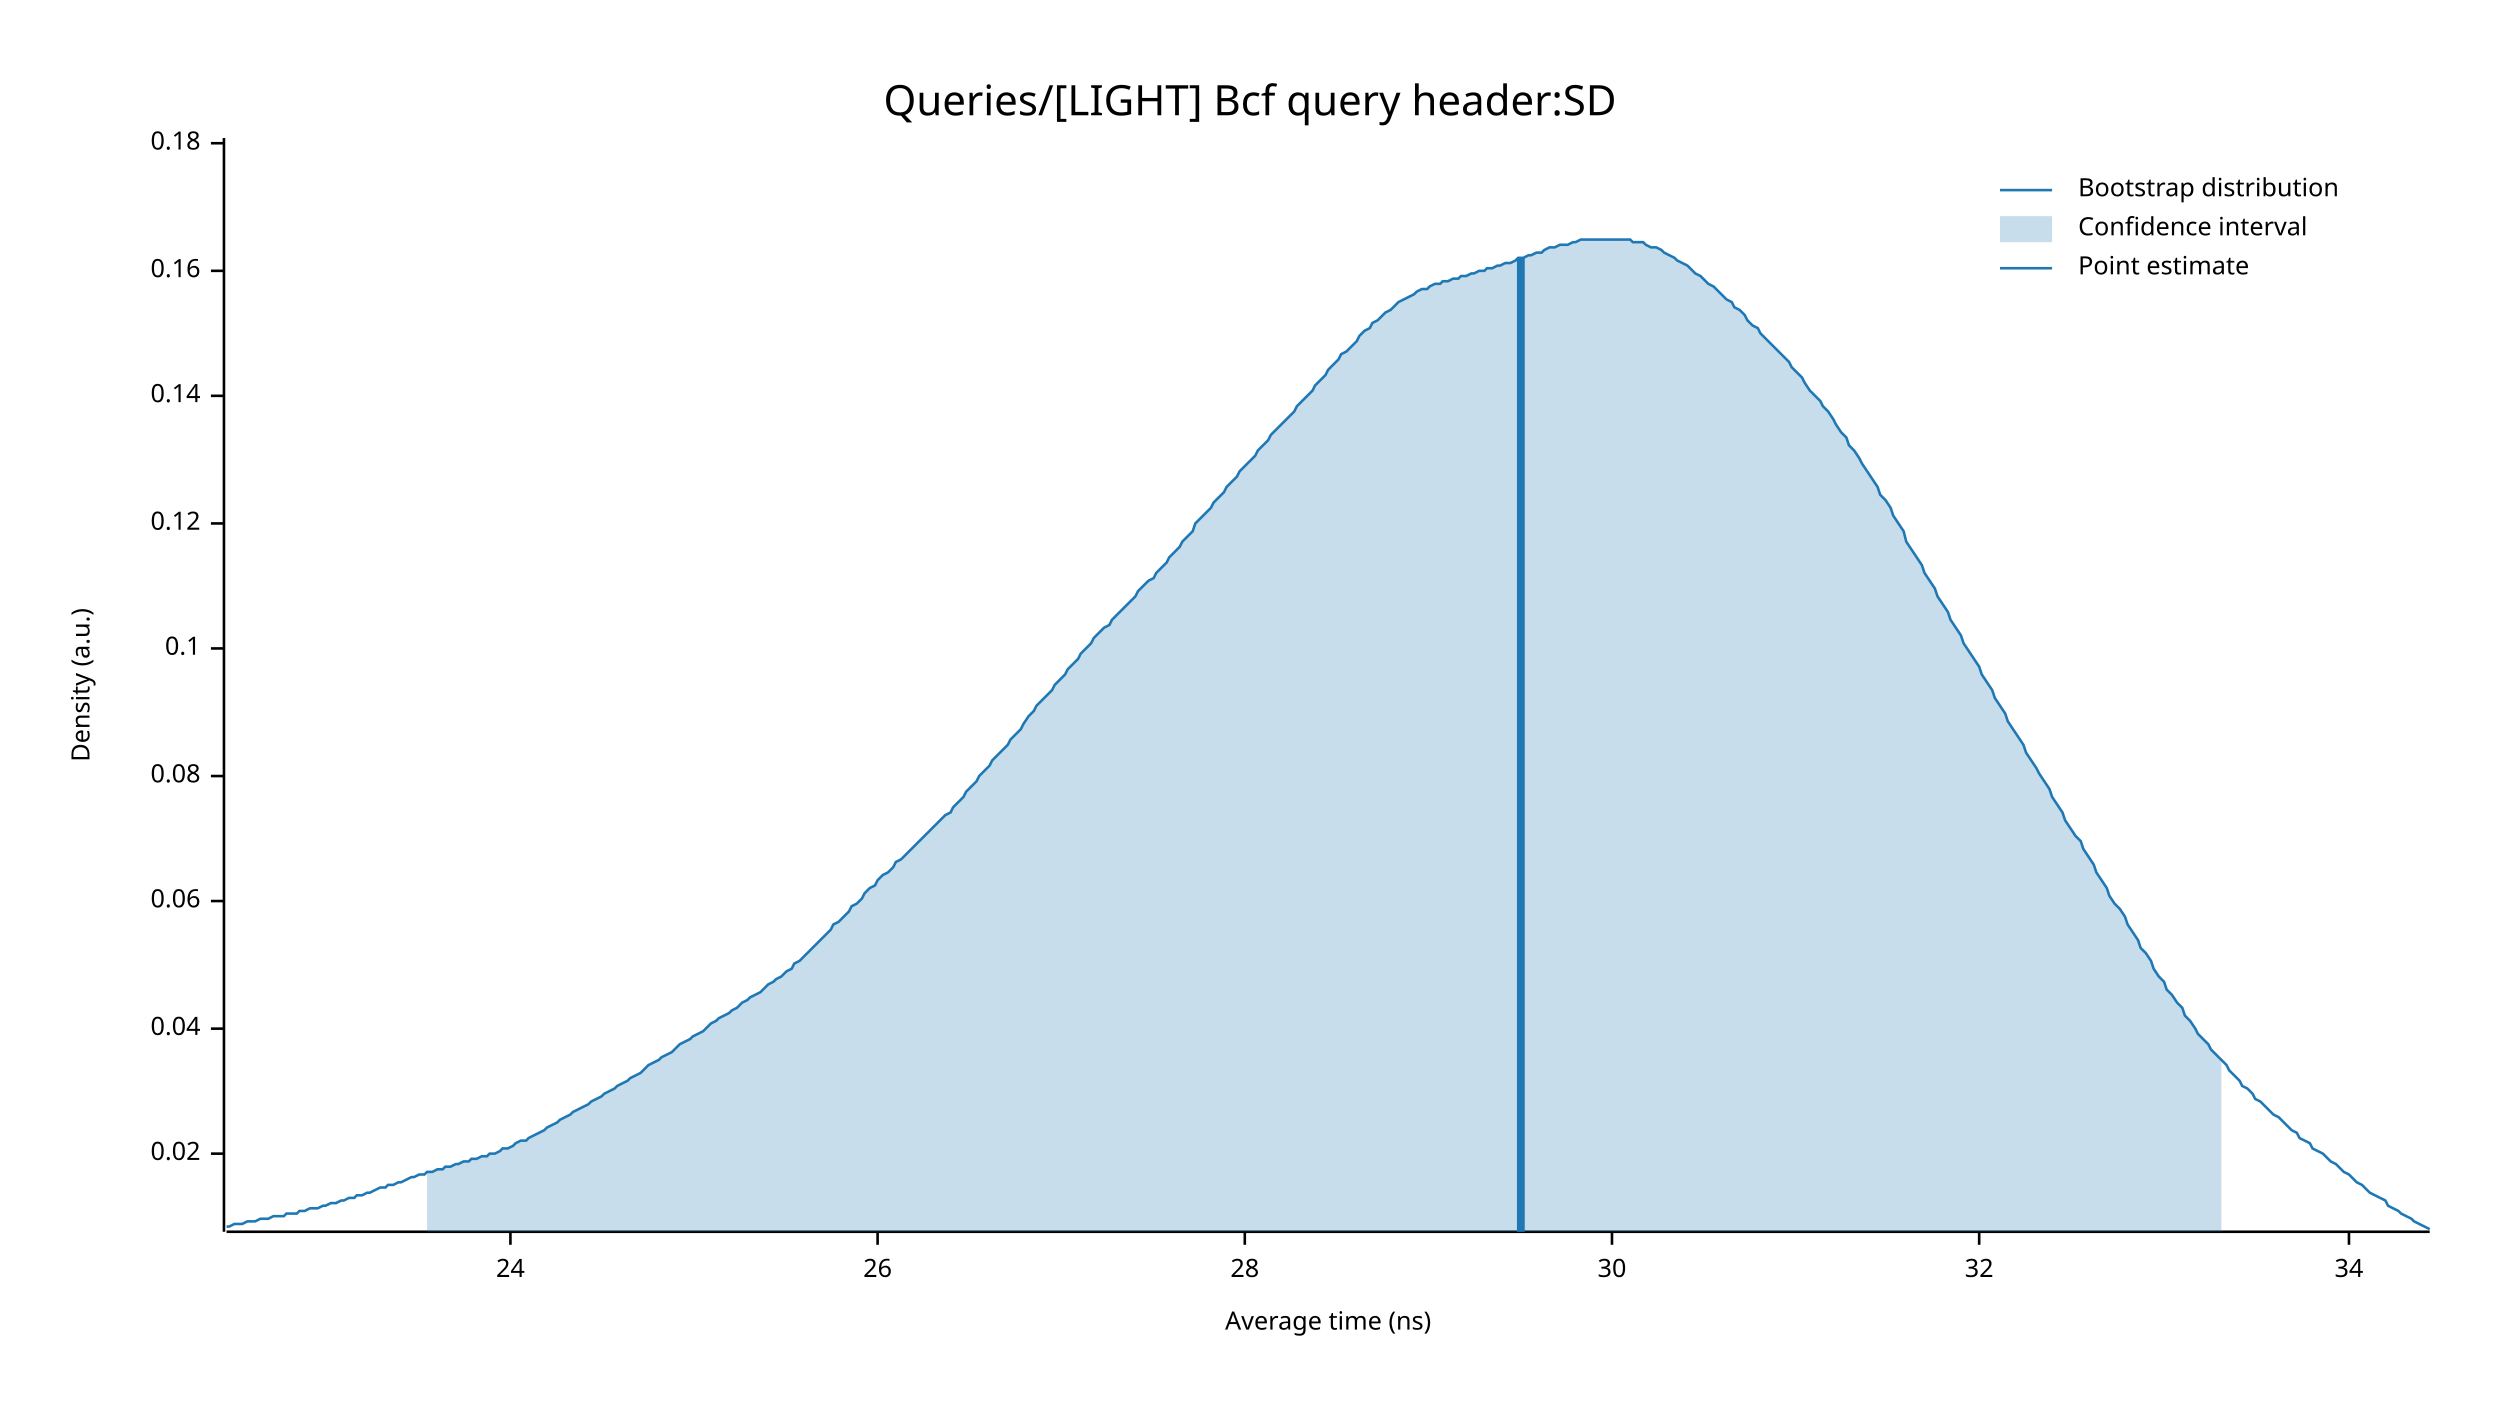
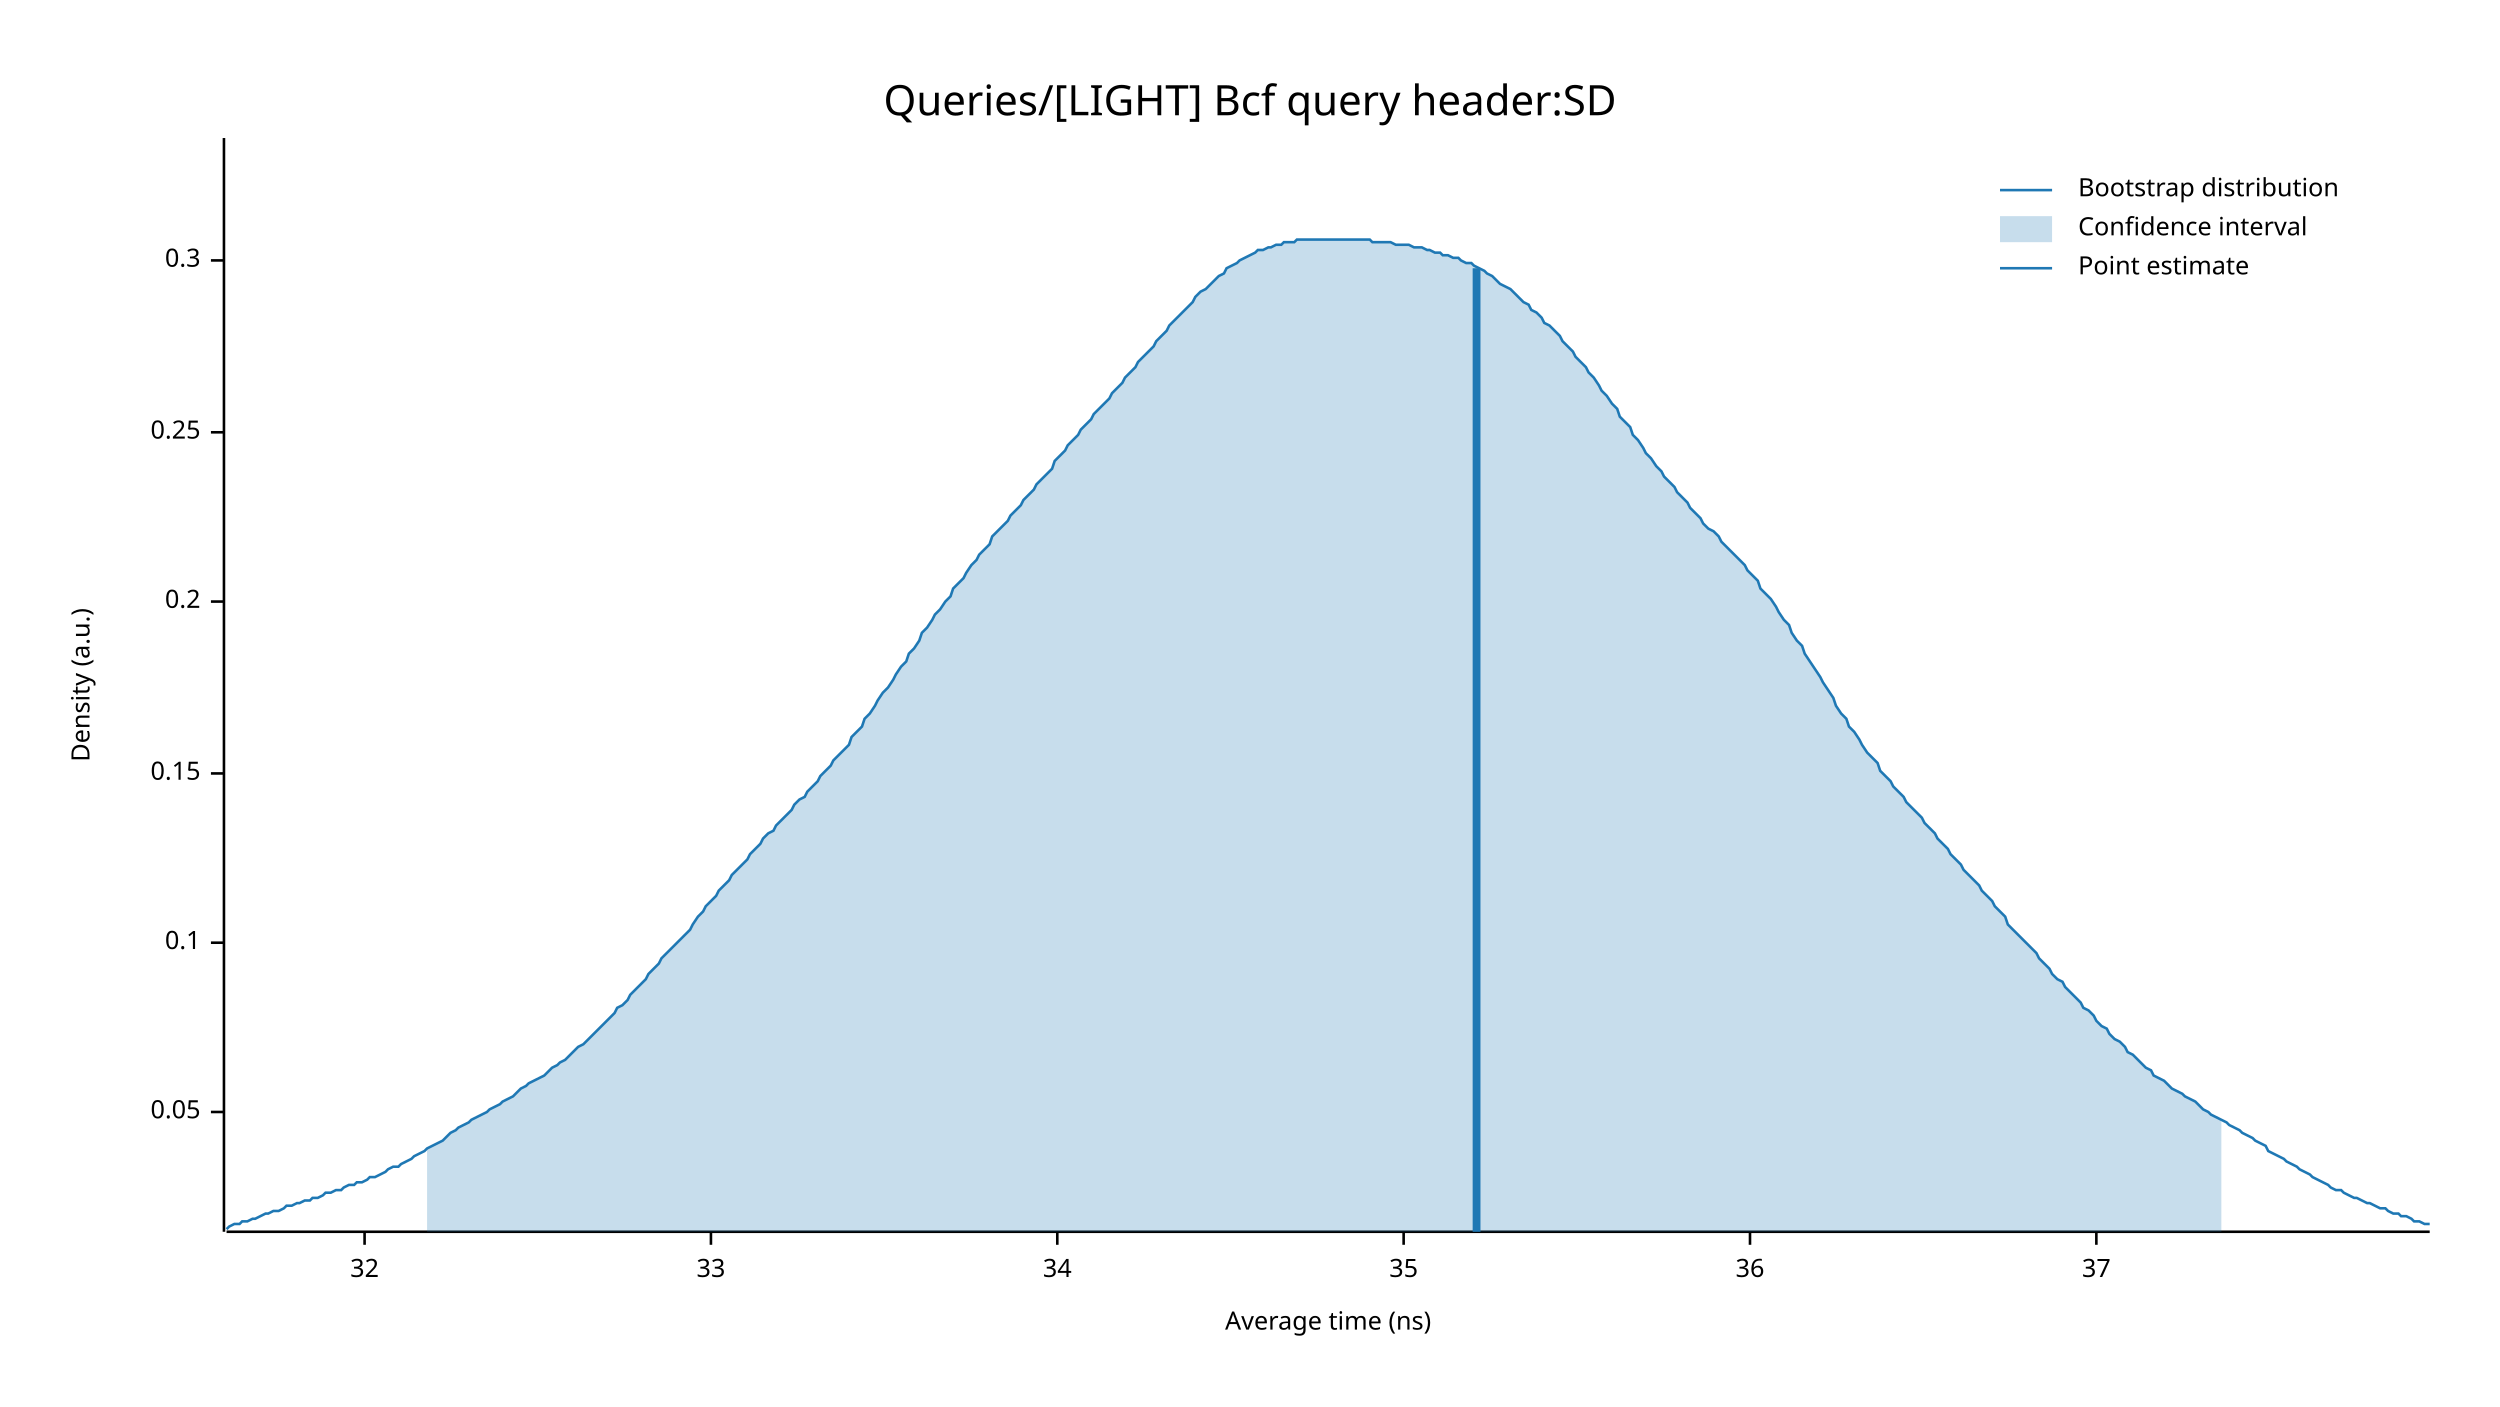
<svg xmlns="http://www.w3.org/2000/svg" width="960" height="540" viewBox="0 0 960 540">
  <text x="480" y="32" dy="0.76em" text-anchor="middle" font-family="sans-serif" font-size="16.129" opacity="1" fill="#000000">
Queries/[LIGHT] Bcf query header:SD
</text>
  <text x="27" y="263" dy="0.76em" text-anchor="middle" font-family="sans-serif" font-size="9.677" opacity="1" fill="#000000" transform="rotate(270, 27, 263)">
Density (a.u.)
</text>
  <text x="510" y="513" dy="-0.5ex" text-anchor="middle" font-family="sans-serif" font-size="9.677" opacity="1" fill="#000000">
Average time (ns)
</text>
  <polyline fill="none" opacity="1" stroke="#000000" stroke-width="1" points="86,53 86,473 " />
-   <text x="77" y="443" dy="0.5ex" text-anchor="end" font-family="sans-serif" font-size="9.677" opacity="1" fill="#000000">
- 0.02
+   <text x="77" y="427" dy="0.5ex" text-anchor="end" font-family="sans-serif" font-size="9.677" opacity="1" fill="#000000">
+ 0.05
</text>
-   <polyline fill="none" opacity="1" stroke="#000000" stroke-width="1" points="81,443 86,443 " />
-   <text x="77" y="395" dy="0.5ex" text-anchor="end" font-family="sans-serif" font-size="9.677" opacity="1" fill="#000000">
- 0.04
- </text>
-   <polyline fill="none" opacity="1" stroke="#000000" stroke-width="1" points="81,395 86,395 " />
-   <text x="77" y="346" dy="0.5ex" text-anchor="end" font-family="sans-serif" font-size="9.677" opacity="1" fill="#000000">
- 0.06
- </text>
-   <polyline fill="none" opacity="1" stroke="#000000" stroke-width="1" points="81,346 86,346 " />
-   <text x="77" y="298" dy="0.5ex" text-anchor="end" font-family="sans-serif" font-size="9.677" opacity="1" fill="#000000">
- 0.08
- </text>
-   <polyline fill="none" opacity="1" stroke="#000000" stroke-width="1" points="81,298 86,298 " />
-   <text x="77" y="249" dy="0.5ex" text-anchor="end" font-family="sans-serif" font-size="9.677" opacity="1" fill="#000000">
+   <polyline fill="none" opacity="1" stroke="#000000" stroke-width="1" points="81,427 86,427 " />
+   <text x="77" y="362" dy="0.5ex" text-anchor="end" font-family="sans-serif" font-size="9.677" opacity="1" fill="#000000">
0.1
</text>
-   <polyline fill="none" opacity="1" stroke="#000000" stroke-width="1" points="81,249 86,249 " />
-   <text x="77" y="201" dy="0.5ex" text-anchor="end" font-family="sans-serif" font-size="9.677" opacity="1" fill="#000000">
- 0.12
+   <polyline fill="none" opacity="1" stroke="#000000" stroke-width="1" points="81,362 86,362 " />
+   <text x="77" y="297" dy="0.5ex" text-anchor="end" font-family="sans-serif" font-size="9.677" opacity="1" fill="#000000">
+ 0.15
</text>
-   <polyline fill="none" opacity="1" stroke="#000000" stroke-width="1" points="81,201 86,201 " />
-   <text x="77" y="152" dy="0.5ex" text-anchor="end" font-family="sans-serif" font-size="9.677" opacity="1" fill="#000000">
- 0.14
+   <polyline fill="none" opacity="1" stroke="#000000" stroke-width="1" points="81,297 86,297 " />
+   <text x="77" y="231" dy="0.5ex" text-anchor="end" font-family="sans-serif" font-size="9.677" opacity="1" fill="#000000">
+ 0.2
</text>
-   <polyline fill="none" opacity="1" stroke="#000000" stroke-width="1" points="81,152 86,152 " />
-   <text x="77" y="104" dy="0.5ex" text-anchor="end" font-family="sans-serif" font-size="9.677" opacity="1" fill="#000000">
- 0.16
+   <polyline fill="none" opacity="1" stroke="#000000" stroke-width="1" points="81,231 86,231 " />
+   <text x="77" y="166" dy="0.5ex" text-anchor="end" font-family="sans-serif" font-size="9.677" opacity="1" fill="#000000">
+ 0.25
</text>
-   <polyline fill="none" opacity="1" stroke="#000000" stroke-width="1" points="81,104 86,104 " />
-   <text x="77" y="55" dy="0.5ex" text-anchor="end" font-family="sans-serif" font-size="9.677" opacity="1" fill="#000000">
- 0.18
+   <polyline fill="none" opacity="1" stroke="#000000" stroke-width="1" points="81,166 86,166 " />
+   <text x="77" y="100" dy="0.5ex" text-anchor="end" font-family="sans-serif" font-size="9.677" opacity="1" fill="#000000">
+ 0.3
</text>
-   <polyline fill="none" opacity="1" stroke="#000000" stroke-width="1" points="81,55 86,55 " />
+   <polyline fill="none" opacity="1" stroke="#000000" stroke-width="1" points="81,100 86,100 " />
  <polyline fill="none" opacity="1" stroke="#000000" stroke-width="1" points="87,473 933,473 " />
-   <text x="196" y="483" dy="0.76em" text-anchor="middle" font-family="sans-serif" font-size="9.677" opacity="1" fill="#000000">
- 24
- </text>
-   <polyline fill="none" opacity="1" stroke="#000000" stroke-width="1" points="196,473 196,478 " />
-   <text x="337" y="483" dy="0.76em" text-anchor="middle" font-family="sans-serif" font-size="9.677" opacity="1" fill="#000000">
- 26
- </text>
-   <polyline fill="none" opacity="1" stroke="#000000" stroke-width="1" points="337,473 337,478 " />
-   <text x="478" y="483" dy="0.76em" text-anchor="middle" font-family="sans-serif" font-size="9.677" opacity="1" fill="#000000">
- 28
- </text>
-   <polyline fill="none" opacity="1" stroke="#000000" stroke-width="1" points="478,473 478,478 " />
-   <text x="619" y="483" dy="0.76em" text-anchor="middle" font-family="sans-serif" font-size="9.677" opacity="1" fill="#000000">
- 30
- </text>
-   <polyline fill="none" opacity="1" stroke="#000000" stroke-width="1" points="619,473 619,478 " />
-   <text x="760" y="483" dy="0.76em" text-anchor="middle" font-family="sans-serif" font-size="9.677" opacity="1" fill="#000000">
+   <text x="140" y="483" dy="0.76em" text-anchor="middle" font-family="sans-serif" font-size="9.677" opacity="1" fill="#000000">
32
</text>
-   <polyline fill="none" opacity="1" stroke="#000000" stroke-width="1" points="760,473 760,478 " />
-   <text x="902" y="483" dy="0.76em" text-anchor="middle" font-family="sans-serif" font-size="9.677" opacity="1" fill="#000000">
+   <polyline fill="none" opacity="1" stroke="#000000" stroke-width="1" points="140,473 140,478 " />
+   <text x="273" y="483" dy="0.76em" text-anchor="middle" font-family="sans-serif" font-size="9.677" opacity="1" fill="#000000">
+ 33
+ </text>
+   <polyline fill="none" opacity="1" stroke="#000000" stroke-width="1" points="273,473 273,478 " />
+   <text x="406" y="483" dy="0.76em" text-anchor="middle" font-family="sans-serif" font-size="9.677" opacity="1" fill="#000000">
34
</text>
-   <polyline fill="none" opacity="1" stroke="#000000" stroke-width="1" points="902,473 902,478 " />
-   <polyline fill="none" opacity="1" stroke="#1F78B4" stroke-width="1" points="87,471 88,471 90,470 92,470 93,470 95,469 97,469 98,469 100,468 102,468 103,468 105,467 107,467 109,467 110,466 112,466 114,466 115,465 117,465 119,464 120,464 122,464 124,463 125,463 127,462 129,462 131,461 132,461 134,460 136,460 137,459 139,459 141,458 142,458 144,457 146,456 148,456 149,455 151,455 153,454 154,454 156,453 158,452 159,452 161,451 163,451 164,450 166,450 168,449 170,449 171,448 173,448 175,447 176,447 178,446 180,446 181,445 183,445 185,444 187,444 188,443 190,443 192,442 193,441 195,441 197,440 198,439 200,438 202,438 203,437 205,436 207,435 209,434 210,433 212,432 214,431 215,430 217,429 219,428 220,427 222,426 224,425 226,424 227,423 229,422 231,421 232,420 234,419 236,418 237,417 239,416 241,415 242,414 244,413 246,412 248,410 249,409 251,408 253,407 254,406 256,405 258,404 259,403 261,401 263,400 265,399 266,398 268,397 270,396 271,395 273,393 275,392 276,391 278,390 280,389 281,388 283,387 285,385 287,384 288,383 290,382 292,381 293,380 295,378 297,377 298,376 300,375 302,373 304,372 305,370 307,369 309,367 310,366 312,364 314,362 315,361 317,359 319,357 320,355 322,354 324,352 326,350 327,348 329,347 331,345 332,343 334,341 336,340 337,338 339,336 341,335 343,333 344,331 346,330 348,328 349,327 351,325 353,323 354,322 356,320 358,318 359,317 361,315 363,313 365,312 366,310 368,308 370,306 371,304 373,302 375,300 376,298 378,296 380,294 381,292 383,290 385,288 387,286 388,284 390,282 392,280 393,278 395,275 397,273 398,271 400,269 402,267 404,265 405,263 407,261 409,259 410,257 412,255 414,253 415,251 417,249 419,247 420,245 422,243 424,241 426,240 427,238 429,236 431,234 432,233 434,231 436,229 437,227 439,225 441,223 443,222 444,220 446,218 448,216 449,214 451,212 453,210 454,208 456,206 458,204 459,201 461,199 463,197 465,195 466,193 468,191 470,189 471,187 473,185 475,183 476,181 478,179 480,177 482,175 483,173 485,171 487,169 488,167 490,165 492,163 493,162 495,160 497,158 498,156 500,154 502,152 504,150 505,148 507,146 509,144 510,142 512,140 514,138 515,136 517,135 519,133 521,131 522,129 524,127 526,126 527,124 529,123 531,121 532,120 534,119 536,117 537,116 539,115 541,114 543,113 544,112 546,111 548,111 549,110 551,109 553,109 554,108 556,108 558,107 560,107 561,106 563,106 565,105 566,105 568,104 570,104 571,103 573,103 575,102 576,102 578,101 580,101 582,100 583,99 585,99 587,98 588,98 590,97 592,97 593,96 595,95 597,95 599,94 600,94 602,94 604,93 605,93 607,92 609,92 610,92 612,92 614,92 615,92 617,92 619,92 621,92 622,92 624,92 626,92 627,93 629,93 631,93 632,94 634,95 636,95 638,96 639,97 641,98 643,99 644,100 646,101 648,102 649,103 651,105 653,106 654,107 656,109 658,110 660,112 661,113 663,115 665,116 666,118 668,119 670,121 671,123 673,125 675,126 676,128 678,130 680,132 682,134 683,135 685,137 687,139 688,141 690,143 692,145 693,147 695,150 697,152 699,154 700,156 702,158 704,161 705,163 707,166 709,168 710,171 712,173 714,176 715,178 717,181 719,184 721,187 722,190 724,192 726,195 727,198 729,201 731,204 732,208 734,211 736,214 738,217 739,220 741,223 743,226 744,229 746,232 748,235 749,238 751,241 753,244 754,247 756,250 758,253 760,256 761,259 763,262 765,265 766,268 768,271 770,274 771,277 773,280 775,283 777,286 778,289 780,292 782,295 783,297 785,300 787,303 788,306 790,309 792,312 793,315 795,318 797,321 799,323 800,326 802,329 804,332 805,335 807,338 809,341 810,344 812,347 814,349 816,352 817,355 819,358 821,361 822,364 824,366 826,369 827,372 829,375 831,377 832,380 834,382 836,385 838,387 839,390 841,392 843,395 844,397 846,399 848,401 849,403 851,405 853,407 855,409 856,411 858,413 860,415 861,417 863,418 865,420 866,422 868,423 870,425 871,426 873,428 875,429 877,431 878,432 880,434 882,435 883,437 885,438 887,439 888,441 890,442 892,443 894,445 895,446 897,447 899,449 900,450 902,451 904,453 905,454 907,455 909,457 910,458 912,459 914,460 916,461 917,463 919,464 921,465 922,466 924,467 926,468 927,469 929,470 931,471 933,472 " />
-   <polygon opacity="0.25" fill="#1F78B4" points="164,450 166,450 168,449 170,449 171,448 173,448 175,447 176,447 178,446 180,446 181,445 183,445 185,444 187,444 188,443 190,443 192,442 193,441 195,441 197,440 198,439 200,438 202,438 203,437 205,436 207,435 209,434 210,433 212,432 214,431 215,430 217,429 219,428 220,427 222,426 224,425 226,424 227,423 229,422 231,421 232,420 234,419 236,418 237,417 239,416 241,415 242,414 244,413 246,412 248,410 249,409 251,408 253,407 254,406 256,405 258,404 259,403 261,401 263,400 265,399 266,398 268,397 270,396 271,395 273,393 275,392 276,391 278,390 280,389 281,388 283,387 285,385 287,384 288,383 290,382 292,381 293,380 295,378 297,377 298,376 300,375 302,373 304,372 305,370 307,369 309,367 310,366 312,364 314,362 315,361 317,359 319,357 320,355 322,354 324,352 326,350 327,348 329,347 331,345 332,343 334,341 336,340 337,338 339,336 341,335 343,333 344,331 346,330 348,328 349,327 351,325 353,323 354,322 356,320 358,318 359,317 361,315 363,313 365,312 366,310 368,308 370,306 371,304 373,302 375,300 376,298 378,296 380,294 381,292 383,290 385,288 387,286 388,284 390,282 392,280 393,278 395,275 397,273 398,271 400,269 402,267 404,265 405,263 407,261 409,259 410,257 412,255 414,253 415,251 417,249 419,247 420,245 422,243 424,241 426,240 427,238 429,236 431,234 432,233 434,231 436,229 437,227 439,225 441,223 443,222 444,220 446,218 448,216 449,214 451,212 453,210 454,208 456,206 458,204 459,201 461,199 463,197 465,195 466,193 468,191 470,189 471,187 473,185 475,183 476,181 478,179 480,177 482,175 483,173 485,171 487,169 488,167 490,165 492,163 493,162 495,160 497,158 498,156 500,154 502,152 504,150 505,148 507,146 509,144 510,142 512,140 514,138 515,136 517,135 519,133 521,131 522,129 524,127 526,126 527,124 529,123 531,121 532,120 534,119 536,117 537,116 539,115 541,114 543,113 544,112 546,111 548,111 549,110 551,109 553,109 554,108 556,108 558,107 560,107 561,106 563,106 565,105 566,105 568,104 570,104 571,103 573,103 575,102 576,102 578,101 580,101 582,100 583,99 585,99 587,98 588,98 590,97 592,97 593,96 595,95 597,95 599,94 600,94 602,94 604,93 605,93 607,92 609,92 610,92 612,92 614,92 615,92 617,92 619,92 621,92 622,92 624,92 626,92 627,93 629,93 631,93 632,94 634,95 636,95 638,96 639,97 641,98 643,99 644,100 646,101 648,102 649,103 651,105 653,106 654,107 656,109 658,110 660,112 661,113 663,115 665,116 666,118 668,119 670,121 671,123 673,125 675,126 676,128 678,130 680,132 682,134 683,135 685,137 687,139 688,141 690,143 692,145 693,147 695,150 697,152 699,154 700,156 702,158 704,161 705,163 707,166 709,168 710,171 712,173 714,176 715,178 717,181 719,184 721,187 722,190 724,192 726,195 727,198 729,201 731,204 732,208 734,211 736,214 738,217 739,220 741,223 743,226 744,229 746,232 748,235 749,238 751,241 753,244 754,247 756,250 758,253 760,256 761,259 763,262 765,265 766,268 768,271 770,274 771,277 773,280 775,283 777,286 778,289 780,292 782,295 783,297 785,300 787,303 788,306 790,309 792,312 793,315 795,318 797,321 799,323 800,326 802,329 804,332 805,335 807,338 809,341 810,344 812,347 814,349 816,352 817,355 819,358 821,361 822,364 824,366 826,369 827,372 829,375 831,377 832,380 834,382 836,385 838,387 839,390 841,392 843,395 844,397 846,399 848,401 849,403 851,405 853,407 853,473 164,473 " />
-   <polyline fill="none" opacity="1" stroke="#1F78B4" stroke-width="3" points="584,473 584,99 " />
+   <polyline fill="none" opacity="1" stroke="#000000" stroke-width="1" points="406,473 406,478 " />
+   <text x="539" y="483" dy="0.76em" text-anchor="middle" font-family="sans-serif" font-size="9.677" opacity="1" fill="#000000">
+ 35
+ </text>
+   <polyline fill="none" opacity="1" stroke="#000000" stroke-width="1" points="539,473 539,478 " />
+   <text x="672" y="483" dy="0.76em" text-anchor="middle" font-family="sans-serif" font-size="9.677" opacity="1" fill="#000000">
+ 36
+ </text>
+   <polyline fill="none" opacity="1" stroke="#000000" stroke-width="1" points="672,473 672,478 " />
+   <text x="805" y="483" dy="0.76em" text-anchor="middle" font-family="sans-serif" font-size="9.677" opacity="1" fill="#000000">
+ 37
+ </text>
+   <polyline fill="none" opacity="1" stroke="#000000" stroke-width="1" points="805,473 805,478 " />
+   <polyline fill="none" opacity="1" stroke="#1F78B4" stroke-width="1" points="87,472 88,471 90,470 92,470 93,469 95,469 97,468 98,468 100,467 102,466 103,466 105,465 107,465 109,464 110,463 112,463 114,462 115,462 117,461 119,461 120,460 122,460 124,459 125,458 127,458 129,457 131,457 132,456 134,455 136,455 137,454 139,454 141,453 142,452 144,452 146,451 148,450 149,449 151,448 153,448 154,447 156,446 158,445 159,444 161,443 163,442 164,441 166,440 168,439 170,438 171,437 173,435 175,434 176,433 178,432 180,431 181,430 183,429 185,428 187,427 188,426 190,425 192,424 193,423 195,422 197,421 198,420 200,418 202,417 203,416 205,415 207,414 209,413 210,412 212,410 214,409 215,408 217,407 219,405 220,404 222,402 224,401 226,399 227,398 229,396 231,394 232,393 234,391 236,389 237,387 239,386 241,384 242,382 244,380 246,378 248,376 249,374 251,372 253,370 254,368 256,366 258,364 259,363 261,361 263,359 265,357 266,355 268,352 270,350 271,348 273,346 275,344 276,342 278,340 280,338 281,336 283,334 285,332 287,330 288,328 290,326 292,324 293,322 295,320 297,319 298,317 300,315 302,313 304,311 305,309 307,307 309,306 310,304 312,302 314,300 315,298 317,296 319,294 320,292 322,290 324,288 326,286 327,283 329,281 331,279 332,276 334,274 336,271 337,269 339,266 341,264 343,261 344,259 346,256 348,254 349,251 351,249 353,246 354,243 356,241 358,238 359,236 361,234 363,231 365,229 366,226 368,224 370,222 371,220 373,217 375,215 376,213 378,211 380,209 381,206 383,204 385,202 387,200 388,198 390,196 392,194 393,192 395,190 397,188 398,186 400,184 402,182 404,180 405,177 407,175 409,173 410,171 412,169 414,167 415,165 417,163 419,161 420,159 422,157 424,155 426,153 427,151 429,149 431,147 432,145 434,143 436,141 437,139 439,137 441,135 443,133 444,131 446,129 448,127 449,125 451,123 453,121 454,120 456,118 458,116 459,114 461,112 463,111 465,109 466,108 468,106 470,105 471,103 473,102 475,101 476,100 478,99 480,98 482,97 483,96 485,96 487,95 488,95 490,94 492,94 493,93 495,93 497,93 498,92 500,92 502,92 504,92 505,92 507,92 509,92 510,92 512,92 514,92 515,92 517,92 519,92 521,92 522,92 524,92 526,92 527,93 529,93 531,93 532,93 534,93 536,94 537,94 539,94 541,94 543,95 544,95 546,95 548,96 549,96 551,97 553,97 554,98 556,98 558,99 560,99 561,100 563,101 565,101 566,102 568,103 570,104 571,105 573,106 575,108 576,109 578,110 580,111 582,113 583,114 585,116 587,117 588,119 590,120 592,122 593,124 595,125 597,127 599,129 600,131 602,133 604,135 605,137 607,139 609,141 610,143 612,145 614,148 615,150 617,152 619,155 621,157 622,160 624,162 626,164 627,167 629,169 631,172 632,174 634,176 636,179 638,181 639,183 641,185 643,187 644,189 646,191 648,193 649,195 651,197 653,199 654,201 656,203 658,204 660,206 661,208 663,210 665,212 666,213 668,215 670,217 671,219 673,221 675,223 676,226 678,228 680,230 682,233 683,235 685,238 687,240 688,243 690,246 692,248 693,251 695,254 697,257 699,260 700,262 702,265 704,268 705,271 707,274 709,276 710,279 712,281 714,284 715,286 717,289 719,291 721,293 722,296 724,298 726,300 727,302 729,304 731,306 732,308 734,310 736,312 738,314 739,316 741,318 743,320 744,322 746,324 748,326 749,328 751,330 753,332 754,334 756,336 758,338 760,340 761,342 763,344 765,346 766,348 768,350 770,352 771,355 773,357 775,359 777,361 778,362 780,364 782,366 783,368 785,370 787,372 788,374 790,376 792,377 793,379 795,381 797,383 799,385 800,387 802,388 804,390 805,392 807,394 809,395 810,397 812,399 814,400 816,402 817,404 819,405 821,407 822,408 824,410 826,411 827,413 829,414 831,415 832,416 834,418 836,419 838,420 839,421 841,422 843,423 844,424 846,426 848,427 849,428 851,429 853,430 855,431 856,432 858,433 860,434 861,435 863,436 865,437 866,438 868,439 870,440 871,442 873,443 875,444 877,445 878,446 880,447 882,448 883,449 885,450 887,451 888,452 890,453 892,454 894,455 895,456 897,457 899,457 900,458 902,459 904,460 905,460 907,461 909,462 910,462 912,463 914,464 916,464 917,465 919,466 921,466 922,467 924,467 926,468 927,469 929,469 931,470 933,470 " />
+   <polygon opacity="0.25" fill="#1F78B4" points="164,441 166,440 168,439 170,438 171,437 173,435 175,434 176,433 178,432 180,431 181,430 183,429 185,428 187,427 188,426 190,425 192,424 193,423 195,422 197,421 198,420 200,418 202,417 203,416 205,415 207,414 209,413 210,412 212,410 214,409 215,408 217,407 219,405 220,404 222,402 224,401 226,399 227,398 229,396 231,394 232,393 234,391 236,389 237,387 239,386 241,384 242,382 244,380 246,378 248,376 249,374 251,372 253,370 254,368 256,366 258,364 259,363 261,361 263,359 265,357 266,355 268,352 270,350 271,348 273,346 275,344 276,342 278,340 280,338 281,336 283,334 285,332 287,330 288,328 290,326 292,324 293,322 295,320 297,319 298,317 300,315 302,313 304,311 305,309 307,307 309,306 310,304 312,302 314,300 315,298 317,296 319,294 320,292 322,290 324,288 326,286 327,283 329,281 331,279 332,276 334,274 336,271 337,269 339,266 341,264 343,261 344,259 346,256 348,254 349,251 351,249 353,246 354,243 356,241 358,238 359,236 361,234 363,231 365,229 366,226 368,224 370,222 371,220 373,217 375,215 376,213 378,211 380,209 381,206 383,204 385,202 387,200 388,198 390,196 392,194 393,192 395,190 397,188 398,186 400,184 402,182 404,180 405,177 407,175 409,173 410,171 412,169 414,167 415,165 417,163 419,161 420,159 422,157 424,155 426,153 427,151 429,149 431,147 432,145 434,143 436,141 437,139 439,137 441,135 443,133 444,131 446,129 448,127 449,125 451,123 453,121 454,120 456,118 458,116 459,114 461,112 463,111 465,109 466,108 468,106 470,105 471,103 473,102 475,101 476,100 478,99 480,98 482,97 483,96 485,96 487,95 488,95 490,94 492,94 493,93 495,93 497,93 498,92 500,92 502,92 504,92 505,92 507,92 509,92 510,92 512,92 514,92 515,92 517,92 519,92 521,92 522,92 524,92 526,92 527,93 529,93 531,93 532,93 534,93 536,94 537,94 539,94 541,94 543,95 544,95 546,95 548,96 549,96 551,97 553,97 554,98 556,98 558,99 560,99 561,100 563,101 565,101 566,102 568,103 570,104 571,105 573,106 575,108 576,109 578,110 580,111 582,113 583,114 585,116 587,117 588,119 590,120 592,122 593,124 595,125 597,127 599,129 600,131 602,133 604,135 605,137 607,139 609,141 610,143 612,145 614,148 615,150 617,152 619,155 621,157 622,160 624,162 626,164 627,167 629,169 631,172 632,174 634,176 636,179 638,181 639,183 641,185 643,187 644,189 646,191 648,193 649,195 651,197 653,199 654,201 656,203 658,204 660,206 661,208 663,210 665,212 666,213 668,215 670,217 671,219 673,221 675,223 676,226 678,228 680,230 682,233 683,235 685,238 687,240 688,243 690,246 692,248 693,251 695,254 697,257 699,260 700,262 702,265 704,268 705,271 707,274 709,276 710,279 712,281 714,284 715,286 717,289 719,291 721,293 722,296 724,298 726,300 727,302 729,304 731,306 732,308 734,310 736,312 738,314 739,316 741,318 743,320 744,322 746,324 748,326 749,328 751,330 753,332 754,334 756,336 758,338 760,340 761,342 763,344 765,346 766,348 768,350 770,352 771,355 773,357 775,359 777,361 778,362 780,364 782,366 783,368 785,370 787,372 788,374 790,376 792,377 793,379 795,381 797,383 799,385 800,387 802,388 804,390 805,392 807,394 809,395 810,397 812,399 814,400 816,402 817,404 819,405 821,407 822,408 824,410 826,411 827,413 829,414 831,415 832,416 834,418 836,419 838,420 839,421 841,422 843,423 844,424 846,426 848,427 849,428 851,429 853,430 853,473 164,473 " />
+   <polyline fill="none" opacity="1" stroke="#1F78B4" stroke-width="3" points="567,473 567,103 " />
  <text x="798" y="68" dy="0.76em" text-anchor="start" font-family="sans-serif" font-size="9.677" opacity="1" fill="#000000">
Bootstrap distribution
</text>
  <text x="798" y="83" dy="0.76em" text-anchor="start" font-family="sans-serif" font-size="9.677" opacity="1" fill="#000000">
Confidence interval
</text>
  <text x="798" y="98" dy="0.76em" text-anchor="start" font-family="sans-serif" font-size="9.677" opacity="1" fill="#000000">
Point estimate
</text>
  <polyline fill="none" opacity="1" stroke="#1F78B4" stroke-width="1" points="768,73 788,73 " />
  <rect x="768" y="83" width="20" height="10" opacity="0.25" fill="#1F78B4" stroke="none" />
  <polyline fill="none" opacity="1" stroke="#1F78B4" stroke-width="1" points="768,103 788,103 " />
</svg>
